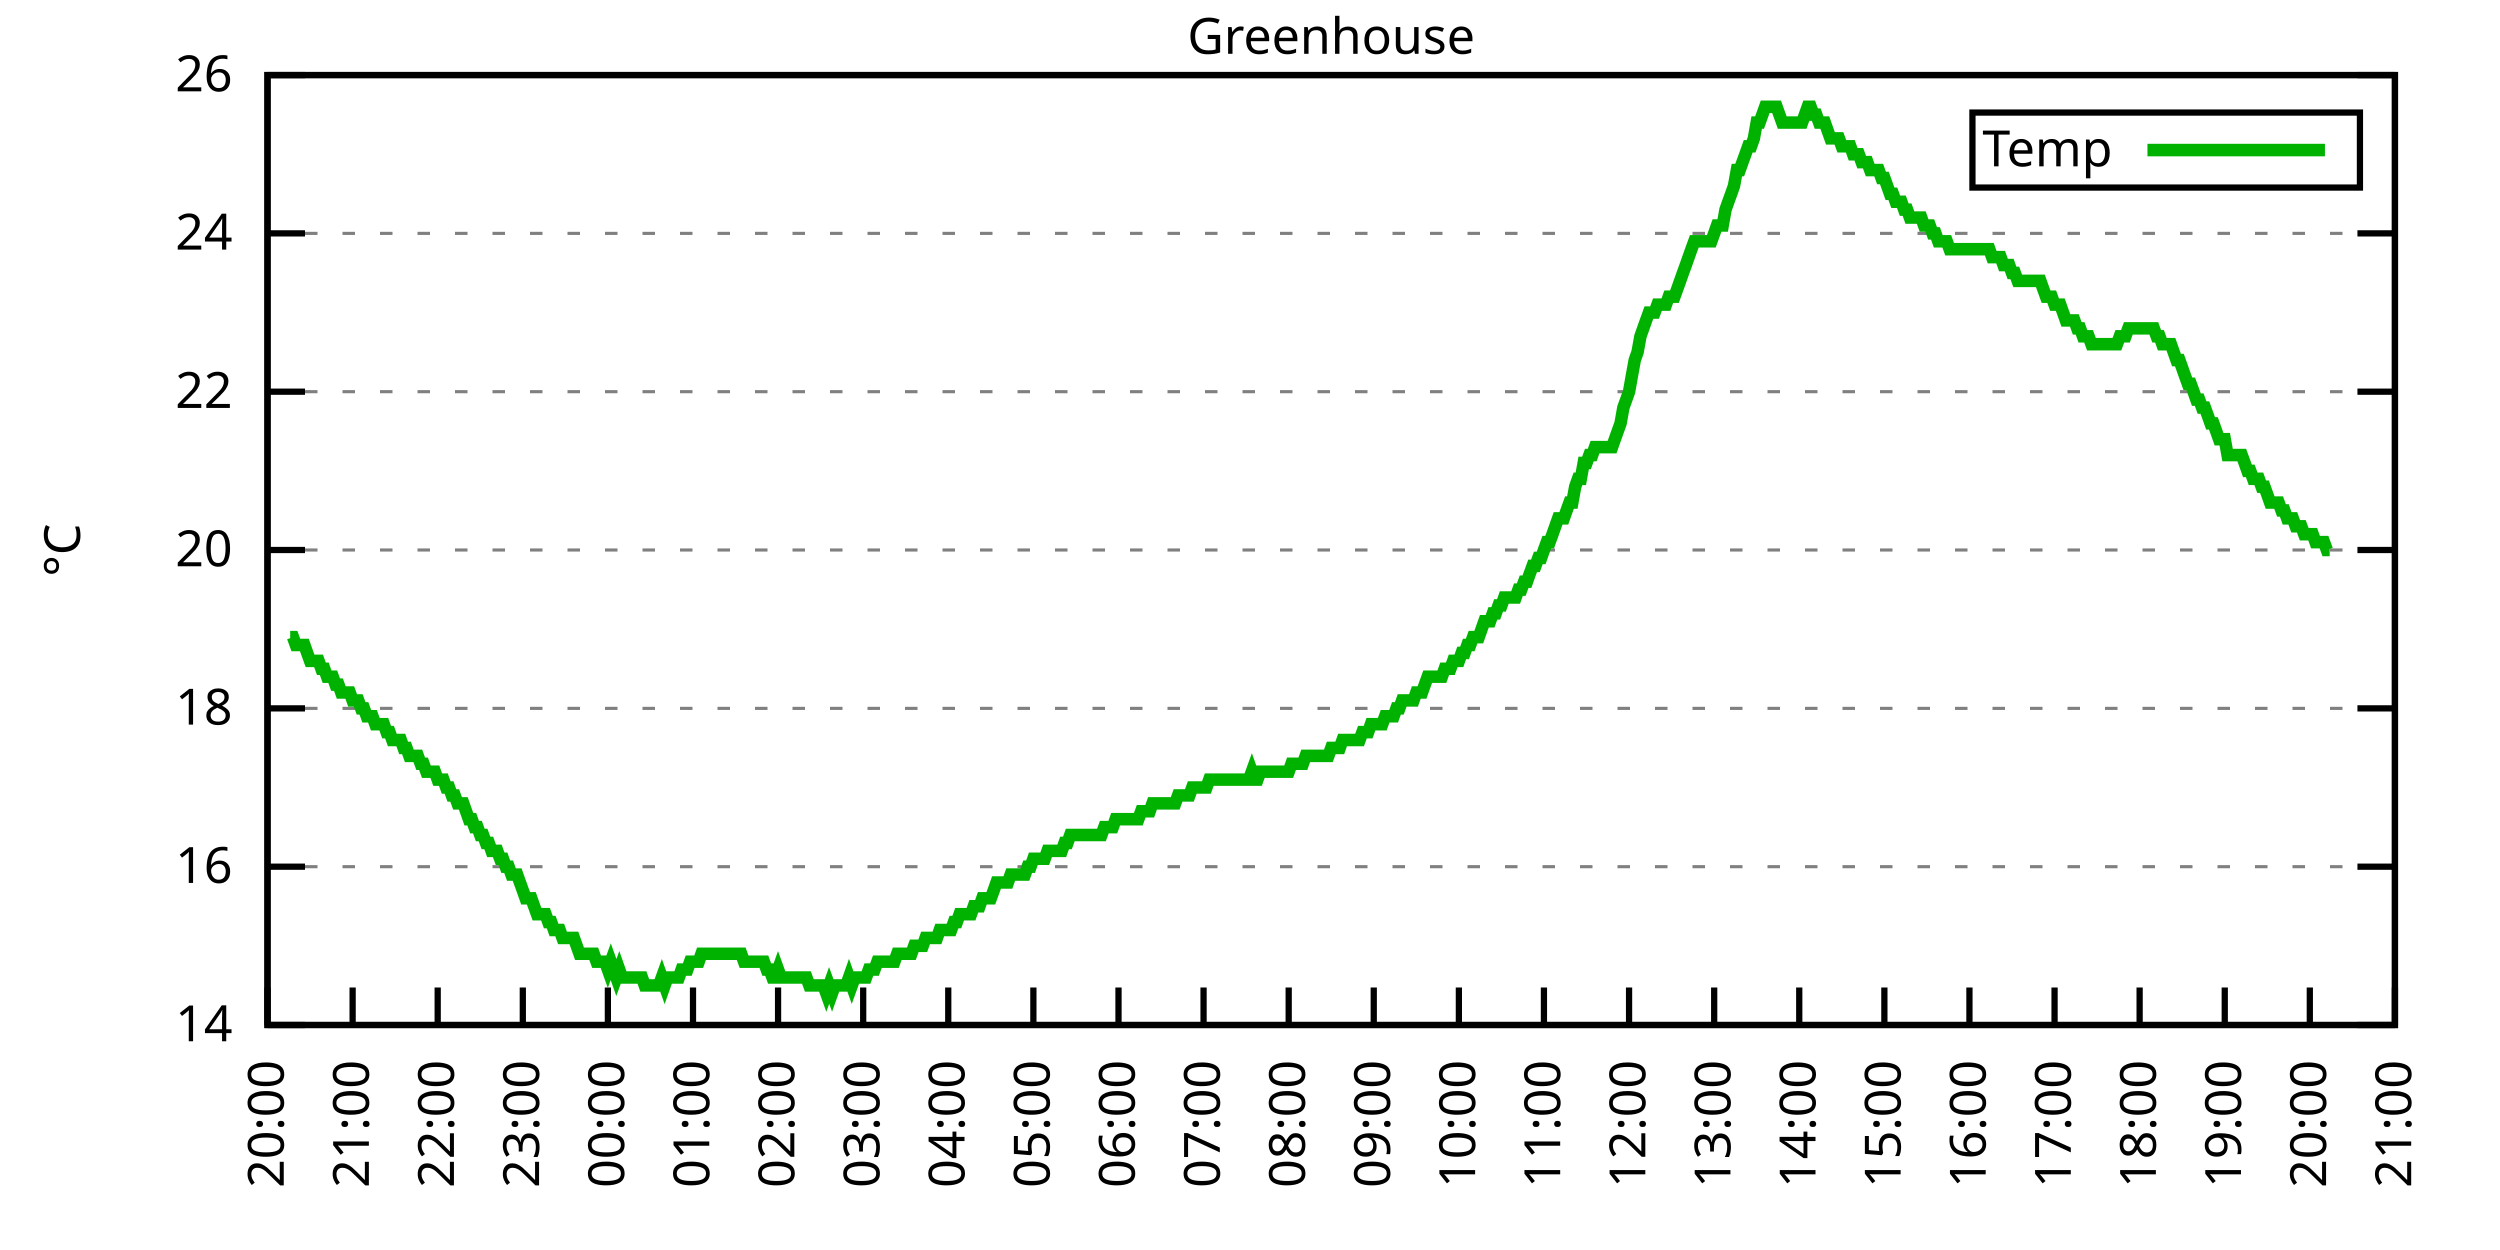
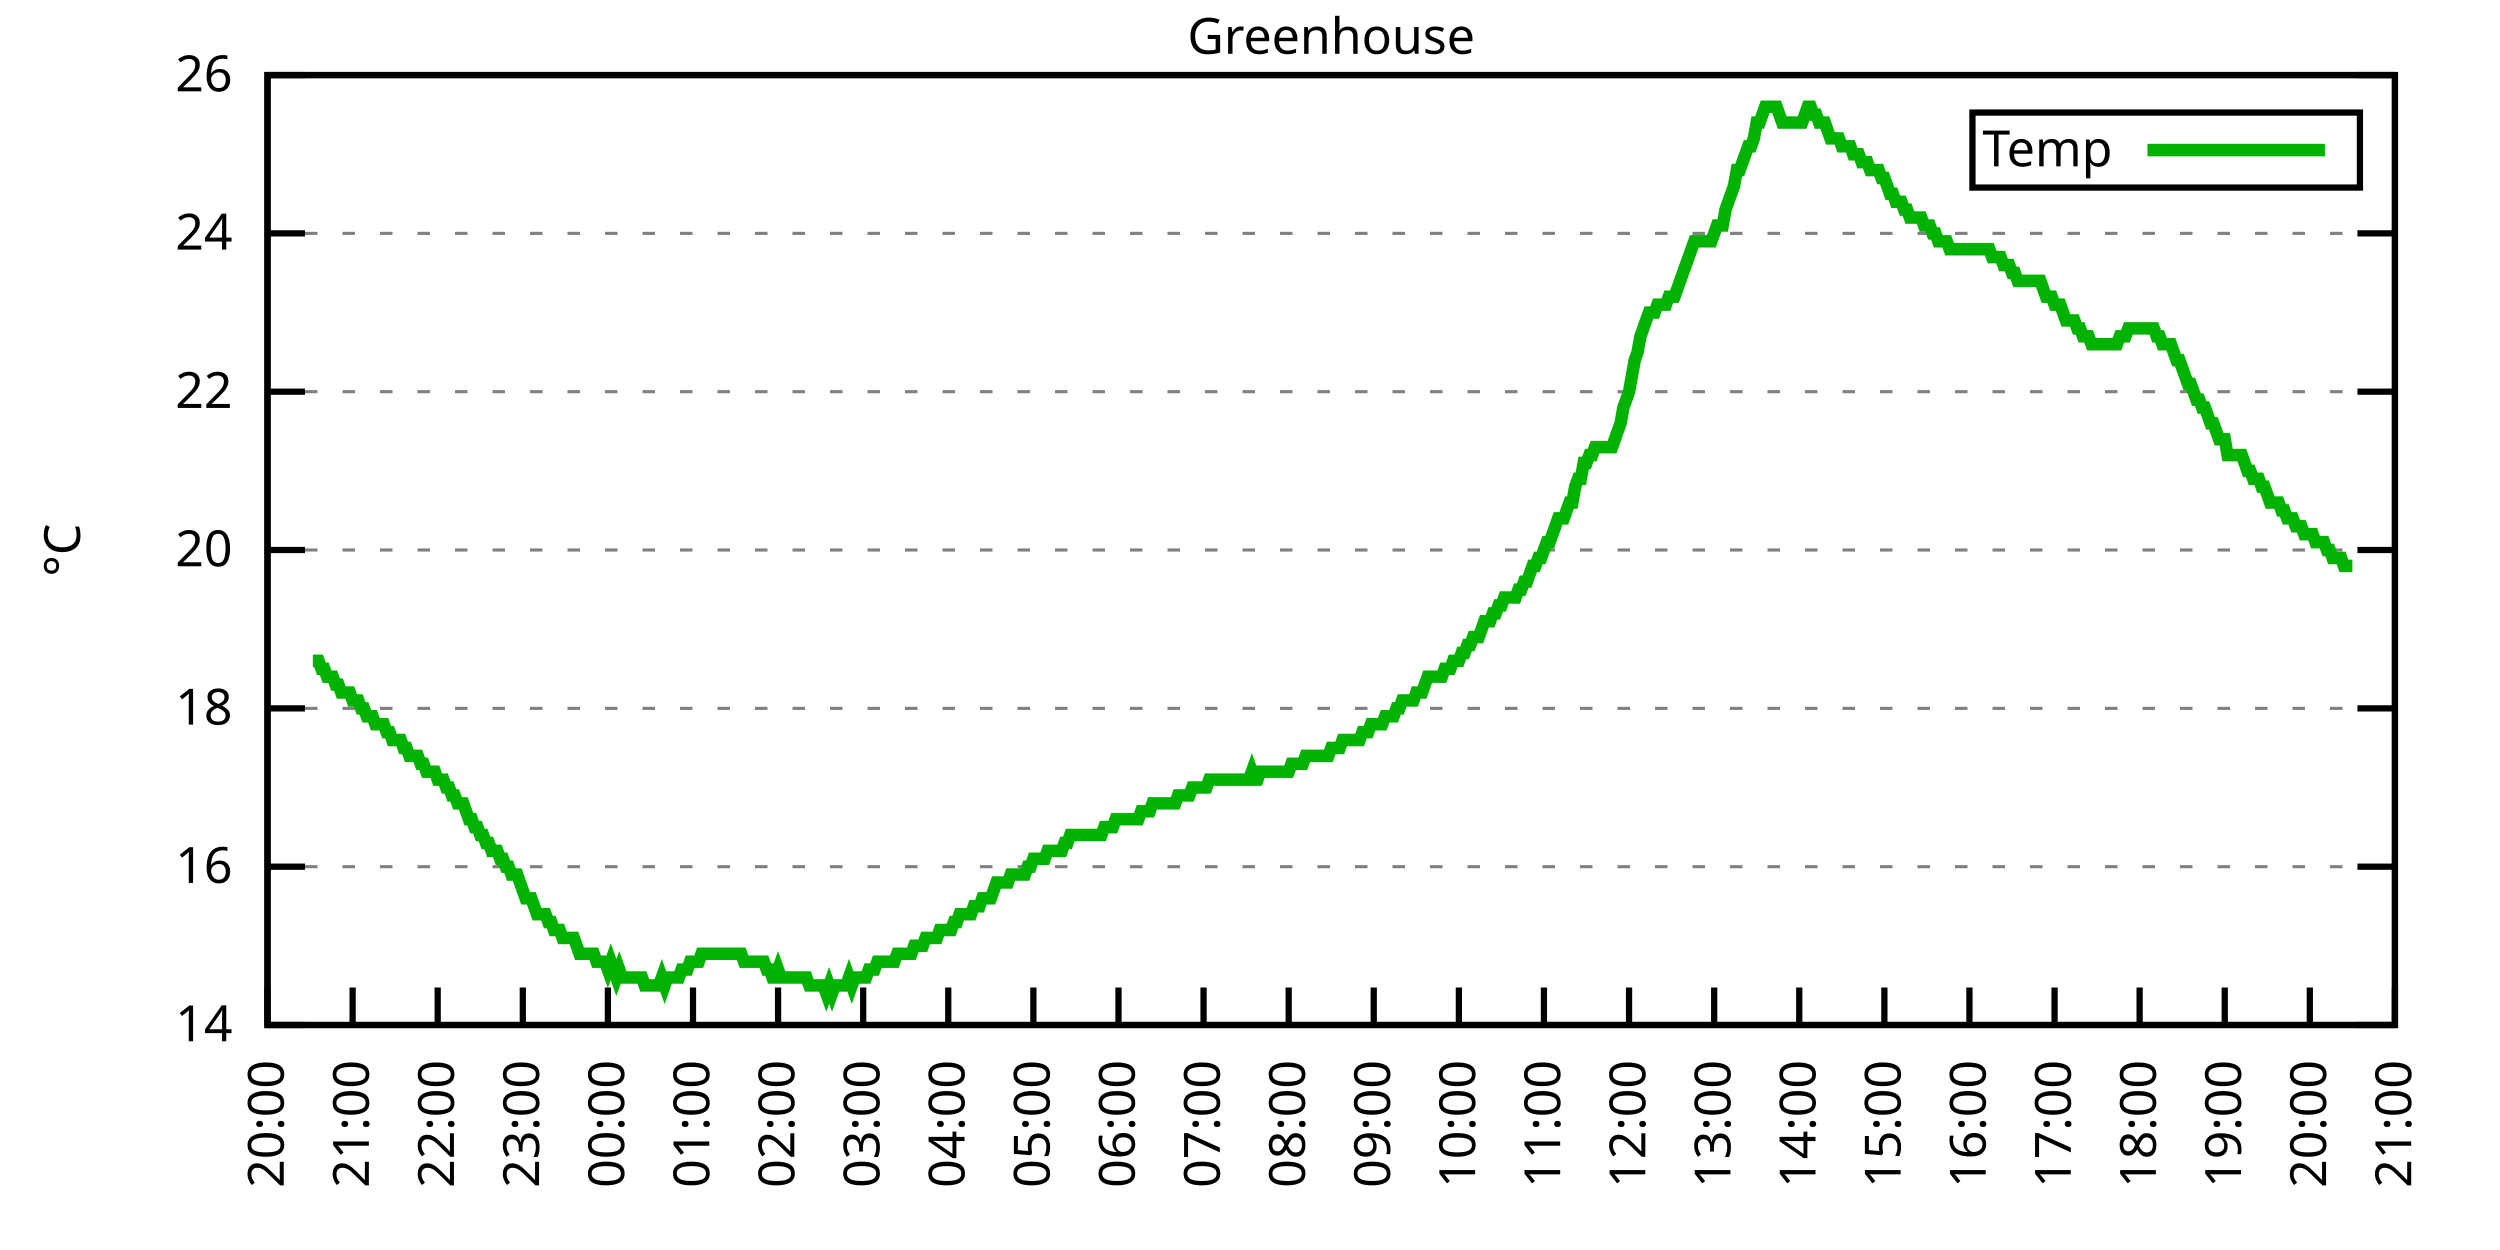
<svg xmlns="http://www.w3.org/2000/svg" xmlns:xlink="http://www.w3.org/1999/xlink" width="400" height="200" viewBox="0 0 400 200">
  <g id="gnuplot_canvas">
    <rect x="0" y="0" width="400" height="200" fill="none" />
    <defs>
      <circle id="gpDot" r="0.5" stroke-width="0.5" stroke="currentColor" />
      <path id="gpPt0" stroke-width="0.333" stroke="currentColor" d="M-1,0 h2 M0,-1 v2" />
      <path id="gpPt1" stroke-width="0.333" stroke="currentColor" d="M-1,-1 L1,1 M1,-1 L-1,1" />
      <path id="gpPt2" stroke-width="0.333" stroke="currentColor" d="M-1,0 L1,0 M0,-1 L0,1 M-1,-1 L1,1 M-1,1 L1,-1" />
      <rect id="gpPt3" stroke-width="0.333" stroke="currentColor" x="-1" y="-1" width="2" height="2" />
      <rect id="gpPt4" stroke-width="0.333" stroke="currentColor" fill="currentColor" x="-1" y="-1" width="2" height="2" />
      <circle id="gpPt5" stroke-width="0.333" stroke="currentColor" cx="0" cy="0" r="1" />
      <use xlink:href="#gpPt5" id="gpPt6" fill="currentColor" stroke="none" />
      <path id="gpPt7" stroke-width="0.333" stroke="currentColor" d="M0,-1.33 L-1.33,0.67 L1.33,0.67 z" />
      <use xlink:href="#gpPt7" id="gpPt8" fill="currentColor" stroke="none" />
      <use xlink:href="#gpPt7" id="gpPt9" stroke="currentColor" transform="rotate(180)" />
      <use xlink:href="#gpPt9" id="gpPt10" fill="currentColor" stroke="none" />
      <use xlink:href="#gpPt3" id="gpPt11" stroke="currentColor" transform="rotate(45)" />
      <use xlink:href="#gpPt11" id="gpPt12" fill="currentColor" stroke="none" />
      <path id="gpPt13" stroke-width="0.333" stroke="currentColor" d="M0,1.330 L1.265,0.411 L0.782,-1.067 L-0.782,-1.076 L-1.265,0.411 z" />
      <use xlink:href="#gpPt13" id="gpPt14" fill="currentColor" stroke="none" />
      <filter id="textbox" filterUnits="objectBoundingBox" x="0" y="0" height="1" width="1">
        <feFlood flood-color="white" flood-opacity="1" result="bgnd" />
        <feComposite in="SourceGraphic" in2="bgnd" operator="atop" />
      </filter>
      <filter id="greybox" filterUnits="objectBoundingBox" x="0" y="0" height="1" width="1">
        <feFlood flood-color="lightgrey" flood-opacity="1" result="grey" />
        <feComposite in="SourceGraphic" in2="grey" operator="atop" />
      </filter>
    </defs>
    <g fill="none" color="white" stroke="currentColor" stroke-width="1.00" stroke-linecap="butt" stroke-linejoin="miter">
</g>
    <g fill="none" color="black" stroke="currentColor" stroke-width="1.00" stroke-linecap="butt" stroke-linejoin="miter">
      <g stroke="none" shape-rendering="crispEdges">
        <polygon fill="rgb(255, 255, 255)" points="42.80,164.00 383.18,164.00 383.18,12.02 42.80,12.02 " />
      </g>
    </g>
    <g fill="none" color="black" stroke="currentColor" stroke-width="1.00" stroke-linecap="butt" stroke-linejoin="miter">
</g>
    <g fill="none" color="black" stroke="black" stroke-width="0.50" stroke-linecap="butt" stroke-linejoin="miter">
</g>
    <g fill="none" color="gray" stroke="currentColor" stroke-width="0.50" stroke-linecap="butt" stroke-linejoin="miter">
      <path stroke="gray" stroke-dasharray="2,4" class="gridline" d="M42.80,164.00 L383.19,164.00  " />
    </g>
    <g fill="none" color="gray" stroke="gray" stroke-width="1.00" stroke-linecap="butt" stroke-linejoin="miter">
</g>
    <g fill="none" color="black" stroke="currentColor" stroke-width="1.00" stroke-linecap="butt" stroke-linejoin="miter">
      <path stroke="black" d="M42.80,164.00 L48.80,164.00 M383.19,164.00 L377.19,164.00  " />
      <g transform="translate(37.20,166.60)" stroke="none" fill="black" font-family="Sans" font-size="8.00" text-anchor="end">
        <text>
          <tspan font-family="Sans"> 14</tspan>
        </text>
      </g>
    </g>
    <g fill="none" color="black" stroke="currentColor" stroke-width="1.00" stroke-linecap="butt" stroke-linejoin="miter">
</g>
    <g fill="none" color="black" stroke="black" stroke-width="0.50" stroke-linecap="butt" stroke-linejoin="miter">
</g>
    <g fill="none" color="gray" stroke="currentColor" stroke-width="0.50" stroke-linecap="butt" stroke-linejoin="miter">
      <path stroke="gray" stroke-dasharray="2,4" class="gridline" d="M42.80,138.67 L383.19,138.67  " />
    </g>
    <g fill="none" color="gray" stroke="gray" stroke-width="1.00" stroke-linecap="butt" stroke-linejoin="miter">
</g>
    <g fill="none" color="black" stroke="currentColor" stroke-width="1.00" stroke-linecap="butt" stroke-linejoin="miter">
      <path stroke="black" d="M42.80,138.67 L48.80,138.67 M383.19,138.67 L377.19,138.67  " />
      <g transform="translate(37.20,141.27)" stroke="none" fill="black" font-family="Sans" font-size="8.00" text-anchor="end">
        <text>
          <tspan font-family="Sans"> 16</tspan>
        </text>
      </g>
    </g>
    <g fill="none" color="black" stroke="currentColor" stroke-width="1.00" stroke-linecap="butt" stroke-linejoin="miter">
</g>
    <g fill="none" color="black" stroke="black" stroke-width="0.50" stroke-linecap="butt" stroke-linejoin="miter">
</g>
    <g fill="none" color="gray" stroke="currentColor" stroke-width="0.50" stroke-linecap="butt" stroke-linejoin="miter">
      <path stroke="gray" stroke-dasharray="2,4" class="gridline" d="M42.80,113.34 L383.19,113.34  " />
    </g>
    <g fill="none" color="gray" stroke="gray" stroke-width="1.00" stroke-linecap="butt" stroke-linejoin="miter">
</g>
    <g fill="none" color="black" stroke="currentColor" stroke-width="1.00" stroke-linecap="butt" stroke-linejoin="miter">
      <path stroke="black" d="M42.80,113.34 L48.80,113.34 M383.19,113.34 L377.19,113.34  " />
      <g transform="translate(37.20,115.94)" stroke="none" fill="black" font-family="Sans" font-size="8.00" text-anchor="end">
        <text>
          <tspan font-family="Sans"> 18</tspan>
        </text>
      </g>
    </g>
    <g fill="none" color="black" stroke="currentColor" stroke-width="1.00" stroke-linecap="butt" stroke-linejoin="miter">
</g>
    <g fill="none" color="black" stroke="black" stroke-width="0.50" stroke-linecap="butt" stroke-linejoin="miter">
</g>
    <g fill="none" color="gray" stroke="currentColor" stroke-width="0.50" stroke-linecap="butt" stroke-linejoin="miter">
      <path stroke="gray" stroke-dasharray="2,4" class="gridline" d="M42.80,88.00 L383.19,88.00  " />
    </g>
    <g fill="none" color="gray" stroke="gray" stroke-width="1.00" stroke-linecap="butt" stroke-linejoin="miter">
</g>
    <g fill="none" color="black" stroke="currentColor" stroke-width="1.00" stroke-linecap="butt" stroke-linejoin="miter">
      <path stroke="black" d="M42.80,88.00 L48.80,88.00 M383.19,88.00 L377.19,88.00  " />
      <g transform="translate(37.20,90.60)" stroke="none" fill="black" font-family="Sans" font-size="8.00" text-anchor="end">
        <text>
          <tspan font-family="Sans"> 20</tspan>
        </text>
      </g>
    </g>
    <g fill="none" color="black" stroke="currentColor" stroke-width="1.00" stroke-linecap="butt" stroke-linejoin="miter">
</g>
    <g fill="none" color="black" stroke="black" stroke-width="0.50" stroke-linecap="butt" stroke-linejoin="miter">
</g>
    <g fill="none" color="gray" stroke="currentColor" stroke-width="0.50" stroke-linecap="butt" stroke-linejoin="miter">
      <path stroke="gray" stroke-dasharray="2,4" class="gridline" d="M42.80,62.67 L383.19,62.67  " />
    </g>
    <g fill="none" color="gray" stroke="gray" stroke-width="1.00" stroke-linecap="butt" stroke-linejoin="miter">
</g>
    <g fill="none" color="black" stroke="currentColor" stroke-width="1.00" stroke-linecap="butt" stroke-linejoin="miter">
      <path stroke="black" d="M42.80,62.67 L48.80,62.67 M383.19,62.67 L377.19,62.67  " />
      <g transform="translate(37.20,65.27)" stroke="none" fill="black" font-family="Sans" font-size="8.00" text-anchor="end">
        <text>
          <tspan font-family="Sans"> 22</tspan>
        </text>
      </g>
    </g>
    <g fill="none" color="black" stroke="currentColor" stroke-width="1.00" stroke-linecap="butt" stroke-linejoin="miter">
</g>
    <g fill="none" color="black" stroke="black" stroke-width="0.50" stroke-linecap="butt" stroke-linejoin="miter">
</g>
    <g fill="none" color="gray" stroke="currentColor" stroke-width="0.50" stroke-linecap="butt" stroke-linejoin="miter">
      <path stroke="gray" stroke-dasharray="2,4" class="gridline" d="M42.80,37.34 L383.19,37.34  " />
    </g>
    <g fill="none" color="gray" stroke="gray" stroke-width="1.00" stroke-linecap="butt" stroke-linejoin="miter">
</g>
    <g fill="none" color="black" stroke="currentColor" stroke-width="1.00" stroke-linecap="butt" stroke-linejoin="miter">
      <path stroke="black" d="M42.80,37.34 L48.80,37.34 M383.19,37.34 L377.19,37.34  " />
      <g transform="translate(37.20,39.94)" stroke="none" fill="black" font-family="Sans" font-size="8.00" text-anchor="end">
        <text>
          <tspan font-family="Sans"> 24</tspan>
        </text>
      </g>
    </g>
    <g fill="none" color="black" stroke="currentColor" stroke-width="1.00" stroke-linecap="butt" stroke-linejoin="miter">
</g>
    <g fill="none" color="black" stroke="black" stroke-width="0.50" stroke-linecap="butt" stroke-linejoin="miter">
</g>
    <g fill="none" color="gray" stroke="currentColor" stroke-width="0.50" stroke-linecap="butt" stroke-linejoin="miter">
      <path stroke="gray" stroke-dasharray="2,4" class="gridline" d="M42.80,12.01 L383.19,12.01  " />
    </g>
    <g fill="none" color="gray" stroke="gray" stroke-width="1.00" stroke-linecap="butt" stroke-linejoin="miter">
</g>
    <g fill="none" color="black" stroke="currentColor" stroke-width="1.00" stroke-linecap="butt" stroke-linejoin="miter">
      <path stroke="black" d="M42.80,12.01 L48.80,12.01 M383.19,12.01 L377.19,12.01  " />
      <g transform="translate(37.20,14.61)" stroke="none" fill="black" font-family="Sans" font-size="8.00" text-anchor="end">
        <text>
          <tspan font-family="Sans"> 26</tspan>
        </text>
      </g>
    </g>
    <g fill="none" color="black" stroke="currentColor" stroke-width="1.00" stroke-linecap="butt" stroke-linejoin="miter">
      <path stroke="black" d="M42.80,164.00 L42.80,158.00  " />
      <g transform="translate(45.40,169.60) rotate(270.00)" stroke="none" fill="black" font-family="Sans" font-size="8.00" text-anchor="end">
        <text>
          <tspan font-family="Sans">20:00</tspan>
        </text>
      </g>
    </g>
    <g fill="none" color="black" stroke="currentColor" stroke-width="1.00" stroke-linecap="butt" stroke-linejoin="miter">
      <path stroke="black" d="M56.42,164.00 L56.42,158.00  " />
      <g transform="translate(59.02,169.60) rotate(270.00)" stroke="none" fill="black" font-family="Sans" font-size="8.00" text-anchor="end">
        <text>
          <tspan font-family="Sans">21:00</tspan>
        </text>
      </g>
    </g>
    <g fill="none" color="black" stroke="currentColor" stroke-width="1.00" stroke-linecap="butt" stroke-linejoin="miter">
      <path stroke="black" d="M70.03,164.00 L70.03,158.00  " />
      <g transform="translate(72.63,169.60) rotate(270.00)" stroke="none" fill="black" font-family="Sans" font-size="8.00" text-anchor="end">
        <text>
          <tspan font-family="Sans">22:00</tspan>
        </text>
      </g>
    </g>
    <g fill="none" color="black" stroke="currentColor" stroke-width="1.00" stroke-linecap="butt" stroke-linejoin="miter">
      <path stroke="black" d="M83.65,164.00 L83.65,158.00  " />
      <g transform="translate(86.25,169.60) rotate(270.00)" stroke="none" fill="black" font-family="Sans" font-size="8.00" text-anchor="end">
        <text>
          <tspan font-family="Sans">23:00</tspan>
        </text>
      </g>
    </g>
    <g fill="none" color="black" stroke="currentColor" stroke-width="1.00" stroke-linecap="butt" stroke-linejoin="miter">
      <path stroke="black" d="M97.26,164.00 L97.26,158.00  " />
      <g transform="translate(99.86,169.60) rotate(270.00)" stroke="none" fill="black" font-family="Sans" font-size="8.00" text-anchor="end">
        <text>
          <tspan font-family="Sans">00:00</tspan>
        </text>
      </g>
    </g>
    <g fill="none" color="black" stroke="currentColor" stroke-width="1.00" stroke-linecap="butt" stroke-linejoin="miter">
      <path stroke="black" d="M110.88,164.00 L110.88,158.00  " />
      <g transform="translate(113.48,169.60) rotate(270.00)" stroke="none" fill="black" font-family="Sans" font-size="8.00" text-anchor="end">
        <text>
          <tspan font-family="Sans">01:00</tspan>
        </text>
      </g>
    </g>
    <g fill="none" color="black" stroke="currentColor" stroke-width="1.00" stroke-linecap="butt" stroke-linejoin="miter">
      <path stroke="black" d="M124.49,164.00 L124.49,158.00  " />
      <g transform="translate(127.09,169.60) rotate(270.00)" stroke="none" fill="black" font-family="Sans" font-size="8.00" text-anchor="end">
        <text>
          <tspan font-family="Sans">02:00</tspan>
        </text>
      </g>
    </g>
    <g fill="none" color="black" stroke="currentColor" stroke-width="1.00" stroke-linecap="butt" stroke-linejoin="miter">
      <path stroke="black" d="M138.11,164.00 L138.11,158.00  " />
      <g transform="translate(140.71,169.60) rotate(270.00)" stroke="none" fill="black" font-family="Sans" font-size="8.00" text-anchor="end">
        <text>
          <tspan font-family="Sans">03:00</tspan>
        </text>
      </g>
    </g>
    <g fill="none" color="black" stroke="currentColor" stroke-width="1.00" stroke-linecap="butt" stroke-linejoin="miter">
      <path stroke="black" d="M151.72,164.00 L151.72,158.00  " />
      <g transform="translate(154.32,169.60) rotate(270.00)" stroke="none" fill="black" font-family="Sans" font-size="8.00" text-anchor="end">
        <text>
          <tspan font-family="Sans">04:00</tspan>
        </text>
      </g>
    </g>
    <g fill="none" color="black" stroke="currentColor" stroke-width="1.00" stroke-linecap="butt" stroke-linejoin="miter">
      <path stroke="black" d="M165.34,164.00 L165.34,158.00  " />
      <g transform="translate(167.94,169.60) rotate(270.00)" stroke="none" fill="black" font-family="Sans" font-size="8.00" text-anchor="end">
        <text>
          <tspan font-family="Sans">05:00</tspan>
        </text>
      </g>
    </g>
    <g fill="none" color="black" stroke="currentColor" stroke-width="1.00" stroke-linecap="butt" stroke-linejoin="miter">
      <path stroke="black" d="M178.96,164.00 L178.96,158.00  " />
      <g transform="translate(181.56,169.60) rotate(270.00)" stroke="none" fill="black" font-family="Sans" font-size="8.00" text-anchor="end">
        <text>
          <tspan font-family="Sans">06:00</tspan>
        </text>
      </g>
    </g>
    <g fill="none" color="black" stroke="currentColor" stroke-width="1.00" stroke-linecap="butt" stroke-linejoin="miter">
      <path stroke="black" d="M192.57,164.00 L192.57,158.00  " />
      <g transform="translate(195.17,169.60) rotate(270.00)" stroke="none" fill="black" font-family="Sans" font-size="8.00" text-anchor="end">
        <text>
          <tspan font-family="Sans">07:00</tspan>
        </text>
      </g>
    </g>
    <g fill="none" color="black" stroke="currentColor" stroke-width="1.00" stroke-linecap="butt" stroke-linejoin="miter">
      <path stroke="black" d="M206.19,164.00 L206.19,158.00  " />
      <g transform="translate(208.79,169.60) rotate(270.00)" stroke="none" fill="black" font-family="Sans" font-size="8.00" text-anchor="end">
        <text>
          <tspan font-family="Sans">08:00</tspan>
        </text>
      </g>
    </g>
    <g fill="none" color="black" stroke="currentColor" stroke-width="1.00" stroke-linecap="butt" stroke-linejoin="miter">
      <path stroke="black" d="M219.80,164.00 L219.80,158.00  " />
      <g transform="translate(222.40,169.60) rotate(270.00)" stroke="none" fill="black" font-family="Sans" font-size="8.00" text-anchor="end">
        <text>
          <tspan font-family="Sans">09:00</tspan>
        </text>
      </g>
    </g>
    <g fill="none" color="black" stroke="currentColor" stroke-width="1.00" stroke-linecap="butt" stroke-linejoin="miter">
      <path stroke="black" d="M233.42,164.00 L233.42,158.00  " />
      <g transform="translate(236.02,169.60) rotate(270.00)" stroke="none" fill="black" font-family="Sans" font-size="8.00" text-anchor="end">
        <text>
          <tspan font-family="Sans">10:00</tspan>
        </text>
      </g>
    </g>
    <g fill="none" color="black" stroke="currentColor" stroke-width="1.00" stroke-linecap="butt" stroke-linejoin="miter">
      <path stroke="black" d="M247.03,164.00 L247.03,158.00  " />
      <g transform="translate(249.63,169.60) rotate(270.00)" stroke="none" fill="black" font-family="Sans" font-size="8.00" text-anchor="end">
        <text>
          <tspan font-family="Sans">11:00</tspan>
        </text>
      </g>
    </g>
    <g fill="none" color="black" stroke="currentColor" stroke-width="1.00" stroke-linecap="butt" stroke-linejoin="miter">
      <path stroke="black" d="M260.65,164.00 L260.65,158.00  " />
      <g transform="translate(263.25,169.60) rotate(270.00)" stroke="none" fill="black" font-family="Sans" font-size="8.00" text-anchor="end">
        <text>
          <tspan font-family="Sans">12:00</tspan>
        </text>
      </g>
    </g>
    <g fill="none" color="black" stroke="currentColor" stroke-width="1.00" stroke-linecap="butt" stroke-linejoin="miter">
      <path stroke="black" d="M274.27,164.00 L274.27,158.00  " />
      <g transform="translate(276.87,169.60) rotate(270.00)" stroke="none" fill="black" font-family="Sans" font-size="8.00" text-anchor="end">
        <text>
          <tspan font-family="Sans">13:00</tspan>
        </text>
      </g>
    </g>
    <g fill="none" color="black" stroke="currentColor" stroke-width="1.00" stroke-linecap="butt" stroke-linejoin="miter">
      <path stroke="black" d="M287.88,164.00 L287.88,158.00  " />
      <g transform="translate(290.48,169.60) rotate(270.00)" stroke="none" fill="black" font-family="Sans" font-size="8.00" text-anchor="end">
        <text>
          <tspan font-family="Sans">14:00</tspan>
        </text>
      </g>
    </g>
    <g fill="none" color="black" stroke="currentColor" stroke-width="1.00" stroke-linecap="butt" stroke-linejoin="miter">
      <path stroke="black" d="M301.50,164.00 L301.50,158.00  " />
      <g transform="translate(304.10,169.60) rotate(270.00)" stroke="none" fill="black" font-family="Sans" font-size="8.00" text-anchor="end">
        <text>
          <tspan font-family="Sans">15:00</tspan>
        </text>
      </g>
    </g>
    <g fill="none" color="black" stroke="currentColor" stroke-width="1.00" stroke-linecap="butt" stroke-linejoin="miter">
      <path stroke="black" d="M315.11,164.00 L315.11,158.00  " />
      <g transform="translate(317.71,169.60) rotate(270.00)" stroke="none" fill="black" font-family="Sans" font-size="8.00" text-anchor="end">
        <text>
          <tspan font-family="Sans">16:00</tspan>
        </text>
      </g>
    </g>
    <g fill="none" color="black" stroke="currentColor" stroke-width="1.00" stroke-linecap="butt" stroke-linejoin="miter">
      <path stroke="black" d="M328.73,164.00 L328.73,158.00  " />
      <g transform="translate(331.33,169.60) rotate(270.00)" stroke="none" fill="black" font-family="Sans" font-size="8.00" text-anchor="end">
        <text>
          <tspan font-family="Sans">17:00</tspan>
        </text>
      </g>
    </g>
    <g fill="none" color="black" stroke="currentColor" stroke-width="1.00" stroke-linecap="butt" stroke-linejoin="miter">
      <path stroke="black" d="M342.34,164.00 L342.34,158.00  " />
      <g transform="translate(344.94,169.60) rotate(270.00)" stroke="none" fill="black" font-family="Sans" font-size="8.00" text-anchor="end">
        <text>
          <tspan font-family="Sans">18:00</tspan>
        </text>
      </g>
    </g>
    <g fill="none" color="black" stroke="currentColor" stroke-width="1.00" stroke-linecap="butt" stroke-linejoin="miter">
      <path stroke="black" d="M355.96,164.00 L355.96,158.00  " />
      <g transform="translate(358.56,169.60) rotate(270.00)" stroke="none" fill="black" font-family="Sans" font-size="8.00" text-anchor="end">
        <text>
          <tspan font-family="Sans">19:00</tspan>
        </text>
      </g>
    </g>
    <g fill="none" color="black" stroke="currentColor" stroke-width="1.00" stroke-linecap="butt" stroke-linejoin="miter">
      <path stroke="black" d="M369.57,164.00 L369.57,158.00  " />
      <g transform="translate(372.17,169.60) rotate(270.00)" stroke="none" fill="black" font-family="Sans" font-size="8.00" text-anchor="end">
        <text>
          <tspan font-family="Sans">20:00</tspan>
        </text>
      </g>
    </g>
    <g fill="none" color="black" stroke="currentColor" stroke-width="1.00" stroke-linecap="butt" stroke-linejoin="miter">
      <path stroke="black" d="M383.19,164.00 L383.19,158.00  " />
      <g transform="translate(385.79,169.60) rotate(270.00)" stroke="none" fill="black" font-family="Sans" font-size="8.00" text-anchor="end">
        <text>
          <tspan font-family="Sans">21:00</tspan>
        </text>
      </g>
    </g>
    <g fill="none" color="black" stroke="currentColor" stroke-width="1.00" stroke-linecap="butt" stroke-linejoin="miter">
</g>
    <g fill="none" color="black" stroke="currentColor" stroke-width="1.00" stroke-linecap="butt" stroke-linejoin="miter">
      <path stroke="black" d="M42.80,12.01 L42.80,164.00 L383.19,164.00 L383.19,12.01 L42.80,12.01 Z  " />
    </g>
    <g fill="none" color="black" stroke="currentColor" stroke-width="1.00" stroke-linecap="butt" stroke-linejoin="miter">
</g>
    <g fill="none" color="black" stroke="currentColor" stroke-width="1.00" stroke-linecap="butt" stroke-linejoin="miter">
      <path stroke="black" d="M315.59,30.01 L315.59,18.01 L377.59,18.01 L377.59,30.01 L315.59,30.01 Z  " />
    </g>
    <g id="Greenhouse_plot_1">
      <g fill="none" color="white" stroke="black" stroke-width="2.00" stroke-linecap="butt" stroke-linejoin="miter">
</g>
      <g fill="none" color="black" stroke="currentColor" stroke-width="2.00" stroke-linecap="butt" stroke-linejoin="miter">
        <g transform="translate(337.99,26.61)" stroke="none" fill="black" font-family="Sans" font-size="8.00" text-anchor="end">
          <text>
            <tspan font-family="Sans">Temp</tspan>
          </text>
        </g>
      </g>
      <g fill="none" color="black" stroke="currentColor" stroke-width="2.00" stroke-linecap="butt" stroke-linejoin="miter">
-         <path stroke="rgb(  0, 178,   0)" d="M343.59,24.01 L371.99,24.01 M46.43,101.94 L46.88,101.94 L47.34,103.20 L47.79,103.20 L48.25,103.20 L48.70,103.20   L49.15,104.47 L49.61,105.74 L50.06,105.74 L50.52,105.74 L50.97,105.74 L51.42,107.00 L51.88,107.00 L52.33,108.27   L52.78,108.27 L53.24,108.27 L53.69,109.54 L54.15,109.54 L54.60,110.80 L55.05,110.80 L55.51,110.80 L55.96,110.80   L56.42,112.07 L56.87,112.07 L57.32,112.07 L57.78,113.34 L58.23,113.34 L58.68,114.60 L59.14,114.60 L59.59,114.60   L60.05,115.87 L60.50,115.87 L60.95,115.87 L61.41,115.87 L61.86,117.14 L62.32,117.14 L62.77,118.40 L63.22,118.40   L63.68,118.40 L64.13,118.40 L64.58,119.67 L65.04,119.67 L65.49,120.94 L65.95,120.94 L66.40,120.94 L66.85,120.94   L67.31,122.20 L67.76,122.20 L68.22,123.47 L68.67,123.47 L69.12,123.47 L69.58,123.47 L70.03,124.74 L70.49,124.74   L70.94,124.74 L71.39,126.00 L71.85,126.00 L72.30,127.27 L72.75,127.27 L73.21,128.54 L73.66,128.54 L74.12,128.54   L74.57,129.80 L75.02,131.07 L75.48,131.07 L75.93,132.34 L76.39,132.34 L76.84,133.60 L77.29,133.60 L77.75,134.87   L78.20,134.87 L78.65,136.14 L79.11,136.14 L79.56,136.14 L80.02,137.40 L80.47,137.40 L80.92,138.67 L81.38,138.67   L81.83,139.93 L82.29,139.93 L82.74,139.93 L83.19,141.20 L83.65,142.47 L84.10,143.73 L84.55,143.73 L85.01,143.73   L85.46,145.00 L85.92,146.27 L86.37,146.27 L86.82,146.27 L87.28,146.27 L87.73,147.53 L88.19,147.53 L88.64,148.80   L89.09,148.80 L89.55,148.80 L90.00,150.07 L90.45,150.07 L90.91,150.07 L91.36,150.07 L91.82,150.07 L92.27,151.33   L92.72,152.60 L93.18,152.60 L93.63,152.60 L94.09,152.60 L94.54,152.60 L94.99,152.60 L95.45,153.87 L95.90,153.87   L96.35,153.87 L96.81,153.87 L97.26,155.13 L97.72,153.87 L98.17,155.13 L98.62,156.40 L99.08,155.13 L99.53,156.40   L99.99,156.40 L100.44,156.40 L100.89,156.40 L101.35,156.40 L101.80,156.40 L102.25,156.40 L102.71,156.40 L103.16,157.67   L103.62,157.67 L104.07,157.67 L104.52,157.67 L104.98,157.67 L105.43,157.67 L105.89,156.40 L106.34,157.67 L106.79,156.40   L107.25,156.40 L107.70,156.40 L108.15,156.40 L108.61,156.40 L109.06,155.13 L109.52,155.13 L109.97,155.13 L110.42,153.87   L110.88,153.87 L111.33,153.87 L111.79,153.87 L112.24,152.60 L112.69,152.60 L113.15,152.60 L113.60,152.60 L114.05,152.60   L114.51,152.60 L114.96,152.60 L115.42,152.60 L115.87,152.60 L116.32,152.60 L116.78,152.60 L117.23,152.60 L117.69,152.60   L118.14,152.60 L118.59,152.60 L119.05,153.87 L119.50,153.87 L119.96,153.87 L120.41,153.87 L120.86,153.87 L121.32,153.87   L121.77,153.87 L122.22,153.87 L122.68,155.13 L123.13,155.13 L123.59,156.40 L124.04,156.40 L124.49,155.13 L124.95,156.40   L125.40,156.40 L125.86,156.40 L126.31,156.40 L126.76,156.40 L127.22,156.40 L127.67,156.40 L128.12,156.40 L128.58,156.40   L129.03,156.40 L129.49,157.67 L129.94,157.67 L130.39,157.67 L130.85,157.67 L131.30,157.67 L131.76,157.67 L132.21,158.93   L132.66,157.67 L133.12,158.93 L133.57,157.67 L134.02,157.67 L134.48,157.67 L134.93,157.67 L135.39,157.67 L135.84,156.40   L136.29,157.67 L136.75,156.40 L137.20,156.40 L137.66,156.40 L138.11,156.40 L138.56,156.40 L139.02,155.13 L139.47,155.13   L139.92,155.13 L140.38,153.87 L140.83,153.87 L141.29,153.87 L141.74,153.87 L142.19,153.87 L142.65,153.87 L143.10,153.87   L143.56,152.60 L144.01,152.60 L144.46,152.60 L144.92,152.60 L145.37,152.60 L145.82,152.60 L146.28,151.33 L146.73,151.33   L147.19,151.33 L147.64,151.33 L148.09,150.07 L148.55,150.07 L149.00,150.07 L149.46,150.07 L149.91,150.07 L150.36,148.80   L150.82,148.80 L151.27,148.80 L151.72,148.80 L152.18,148.80 L152.63,147.53 L153.09,147.53 L153.54,146.27 L153.99,146.27   L154.45,146.27 L154.90,146.27 L155.36,146.27 L155.81,145.00 L156.26,145.00 L156.72,145.00 L157.17,143.73 L157.62,143.73   L158.08,143.73 L158.53,143.73 L158.99,142.47 L159.44,141.20 L159.89,141.20 L160.35,141.20 L160.80,141.20 L161.26,141.20   L161.71,139.93 L162.16,139.93 L162.62,139.93 L163.07,139.93 L163.52,139.93 L163.98,139.93 L164.43,138.67 L164.89,138.67   L165.34,137.40 L165.79,137.40 L166.25,137.40 L166.70,137.40 L167.16,137.40 L167.61,136.14 L168.06,136.14 L168.52,136.14   L168.97,136.14 L169.43,136.14 L169.88,136.14 L170.33,134.87 L170.79,134.87 L171.24,133.60 L171.69,133.60 L172.15,133.60   L172.60,133.60 L173.06,133.60 L173.51,133.60 L173.96,133.60 L174.42,133.60 L174.87,133.60 L175.33,133.60 L175.78,133.60   L176.23,133.60 L176.69,132.34 L177.14,132.34 L177.59,132.34 L178.05,132.34 L178.50,131.07 L178.96,131.07 L179.41,131.07   L179.86,131.07 L180.32,131.07 L180.77,131.07 L181.23,131.07 L181.68,131.07 L182.13,131.07 L182.59,129.80 L183.04,129.80   L183.49,129.80 L183.95,129.80 L184.40,128.54 L184.86,128.54 L185.31,128.54 L185.76,128.54 L186.22,128.54 L186.67,128.54   L187.13,128.54 L187.58,128.54 L188.03,128.54 L188.49,127.27 L188.94,127.27 L189.39,127.27 L189.85,127.27 L190.30,127.27   L190.76,126.00 L191.21,126.00 L191.66,126.00 L192.12,126.00 L192.57,126.00 L193.03,126.00 L193.48,124.74 L193.93,124.74   L194.39,124.74 L194.84,124.74 L195.29,124.74 L195.75,124.74 L196.20,124.74 L196.66,124.74 L197.11,124.74 L197.56,124.74   L198.02,124.74 L198.47,124.74 L198.93,124.74 L199.38,124.74 L199.83,124.74 L200.29,123.47 L200.74,124.74 L201.19,124.74   L201.65,123.47 L202.10,123.47 L202.56,123.47 L203.01,123.47 L203.46,123.47 L203.92,123.47 L204.37,123.47 L204.83,123.47   L205.28,123.47 L205.73,123.47 L206.19,123.47 L206.64,122.20 L207.09,122.20 L207.55,122.20 L208.00,122.20 L208.46,122.20   L208.91,120.94 L209.36,120.94 L209.82,120.94 L210.27,120.94 L210.73,120.94 L211.18,120.94 L211.63,120.94 L212.09,120.94   L212.54,120.94 L213.00,119.67 L213.45,119.67 L213.90,119.67 L214.36,119.67 L214.81,118.40 L215.26,118.40 L215.72,118.40   L216.17,118.40 L216.63,118.40 L217.08,118.40 L217.53,118.40 L217.99,117.14 L218.44,117.14 L218.90,117.14 L219.35,115.87   L219.80,115.87 L220.26,115.87 L220.71,115.87 L221.16,115.87 L221.62,114.60 L222.07,114.60 L222.53,114.60 L222.98,114.60   L223.43,113.34 L223.89,113.34 L224.34,112.07 L224.80,112.07 L225.25,112.07 L225.70,112.07 L226.16,112.07 L226.61,110.80   L227.06,110.80 L227.52,110.80 L227.97,109.54 L228.43,108.27 L228.88,108.27 L229.33,108.27 L229.79,108.27 L230.24,108.27   L230.70,108.27 L231.15,107.00 L231.60,107.00 L232.06,107.00 L232.51,105.74 L232.96,105.74 L233.42,105.74 L233.87,104.47   L234.33,104.47 L234.78,103.20 L235.23,103.20 L235.69,101.94 L236.14,101.94 L236.60,101.94 L237.05,100.67 L237.50,99.40   L237.96,99.40 L238.41,99.40 L238.86,98.14 L239.32,98.14 L239.77,96.87 L240.23,96.87 L240.68,95.60 L241.13,95.60   L241.59,95.60 L242.04,95.60 L242.50,95.60 L242.95,94.34 L243.40,94.34 L243.86,93.07 L244.31,93.07 L244.76,91.80   L245.22,90.54 L245.67,90.54 L246.13,89.27 L246.58,89.27 L247.03,88.00 L247.49,86.74 L247.94,86.74 L248.40,85.47   L248.85,84.21 L249.30,82.94 L249.76,82.94 L250.21,82.94 L250.66,81.67 L251.12,80.41 L251.57,80.41 L252.03,77.87   L252.48,76.61 L252.93,76.61 L253.39,74.07 L253.84,74.07 L254.30,72.81 L254.75,72.81 L255.20,71.54 L255.66,71.54   L256.11,71.54 L256.56,71.54 L257.02,71.54 L257.47,71.54 L257.93,71.54 L258.38,70.27 L258.83,69.01 L259.29,67.74   L259.74,65.21 L260.20,63.94 L260.65,62.67 L261.10,60.14 L261.56,57.61 L262.01,56.34 L262.47,53.81 L262.92,52.54   L263.37,51.27 L263.83,50.01 L264.28,50.01 L264.73,50.01 L265.19,48.74 L265.64,48.74 L266.10,48.74 L266.55,48.74   L267.00,47.47 L267.46,47.47 L267.91,47.47 L268.37,46.21 L268.82,44.94 L269.27,43.67 L269.73,42.41 L270.18,41.14   L270.63,39.87 L271.09,38.61 L271.54,38.61 L272.00,38.61 L272.45,38.61 L272.90,38.61 L273.36,38.61 L273.81,38.61   L274.27,37.34 L274.72,36.08 L275.17,36.08 L275.63,36.08 L276.08,33.54 L276.53,32.28 L276.99,31.01 L277.44,29.74   L277.90,27.21 L278.35,27.21 L278.80,25.94 L279.26,24.68 L279.71,23.41 L280.17,23.41 L280.62,22.14 L281.07,19.61   L281.53,19.61 L281.98,18.34 L282.43,17.08 L282.89,17.08 L283.34,17.08 L283.80,17.08 L284.25,17.08 L284.70,18.34   L285.16,19.61 L285.61,19.61 L286.07,19.61 L286.52,19.61 L286.97,19.61 L287.43,19.61 L287.88,19.61 L288.33,19.61   L288.79,18.34 L289.24,17.08 L289.70,17.08 L290.15,18.34 L290.60,18.34 L291.06,19.61 L291.51,19.61 L291.97,19.61   L292.42,20.88 L292.87,22.14 L293.33,22.14 L293.78,22.14 L294.23,22.14 L294.69,23.41 L295.14,23.41 L295.60,23.41   L296.05,23.41 L296.50,24.68 L296.96,24.68 L297.41,24.68 L297.87,25.94 L298.32,25.94 L298.77,25.94 L299.23,27.21   L299.68,27.21 L300.13,27.21 L300.59,27.21 L301.04,28.48 L301.50,28.48 L301.95,29.74 L302.40,31.01 L302.86,31.01   L303.31,32.28 L303.77,32.28 L304.22,32.28 L304.67,33.54 L305.13,33.54 L305.58,34.81 L306.03,34.81 L306.49,34.81   L306.94,34.81 L307.40,34.81 L307.85,36.08 L308.30,36.08 L308.76,36.08 L309.21,37.34 L309.67,37.34 L310.12,38.61   L310.57,38.61 L311.03,38.61 L311.48,38.61 L311.94,39.87 L312.39,39.87 L312.84,39.87 L313.30,39.87 L313.75,39.87   L314.20,39.87 L314.66,39.87 L315.11,39.87 L315.57,39.87 L316.02,39.87 L316.47,39.87 L316.93,39.87 L317.38,39.87   L317.84,39.87 L318.29,39.87 L318.74,41.14 L319.20,41.14 L319.65,41.14 L320.10,41.14 L320.56,42.41 L321.01,42.41   L321.47,42.41 L321.92,43.67 L322.37,43.67 L322.83,44.94 L323.28,44.94 L323.74,44.94 L324.19,44.94 L324.64,44.94   L325.10,44.94 L325.55,44.94 L326.00,44.94 L326.46,44.94 L326.91,46.21 L327.37,47.47 L327.82,47.47 L328.27,47.47   L328.73,48.74 L329.18,48.74 L329.64,48.74 L330.09,50.01 L330.54,51.27 L331.00,51.27 L331.45,51.27 L331.90,51.27   L332.36,52.54 L332.81,52.54 L333.27,53.81 L333.72,53.81 L334.17,53.81 L334.63,55.07 L335.08,55.07 L335.54,55.07   L335.99,55.07 L336.44,55.07 L336.90,55.07 L337.35,55.07 L337.80,55.07 L338.26,55.07 L338.71,55.07 L339.17,53.81   L339.62,53.81 L340.07,53.81 L340.53,52.54 L340.98,52.54 L341.44,52.54 L341.89,52.54 L342.34,52.54 L342.80,52.54   L343.25,52.54 L343.70,52.54 L344.16,52.54 L344.61,52.54 L345.07,53.81 L345.52,53.81 L345.97,55.07 L346.43,55.07   L346.88,55.07 L347.34,55.07 L347.79,56.34 L348.24,57.61 L348.70,57.61 L349.15,58.87 L349.60,60.14 L350.06,61.41   L350.51,61.41 L350.97,62.67 L351.42,63.94 L351.87,63.94 L352.33,65.21 L352.78,65.21 L353.24,66.47 L353.69,67.74   L354.14,67.74 L354.60,69.01 L355.05,70.27 L355.50,70.27 L355.96,70.27 L356.41,72.81 L356.87,72.81 L357.32,72.81   L357.77,72.81 L358.23,72.81 L358.68,72.81 L359.14,74.07 L359.59,75.34 L360.04,75.34 L360.50,76.61 L360.95,76.61   L361.41,76.61 L361.86,77.87 L362.31,77.87 L362.77,79.14 L363.22,80.41 L363.67,80.41 L364.13,80.41 L364.58,80.41   L365.04,81.67 L365.49,81.67 L365.94,82.94 L366.40,82.94 L366.85,82.94 L367.31,84.21 L367.76,84.21 L368.21,84.21   L368.67,85.47 L369.12,85.47 L369.57,85.47 L370.03,85.47 L370.48,86.74 L370.94,86.74 L371.39,86.74 L371.84,86.74   L372.30,88.00 L372.75,88.00  " />
+         <path stroke="rgb(  0, 178,   0)" d="M343.59,24.01 L371.99,24.01 M50.06,105.74 L50.52,105.74 L50.97,105.74 L51.42,107.00 L51.88,107.00 L52.33,108.27   L52.78,108.27 L53.24,108.27 L53.69,109.54 L54.15,109.54 L54.60,110.80 L55.05,110.80 L55.51,110.80 L55.96,110.80   L56.42,112.07 L56.87,112.07 L57.32,112.07 L57.78,113.34 L58.23,113.34 L58.68,114.60 L59.14,114.60 L59.59,114.60   L60.05,115.87 L60.50,115.87 L60.95,115.87 L61.41,115.87 L61.86,117.14 L62.32,117.14 L62.77,118.40 L63.22,118.40   L63.68,118.40 L64.13,118.40 L64.58,119.67 L65.04,119.67 L65.49,120.94 L65.95,120.94 L66.40,120.94 L66.85,120.94   L67.31,122.20 L67.76,122.20 L68.22,123.47 L68.67,123.47 L69.12,123.47 L69.58,123.47 L70.03,124.74 L70.49,124.74   L70.94,124.74 L71.39,126.00 L71.85,126.00 L72.30,127.27 L72.75,127.27 L73.21,128.54 L73.66,128.54 L74.12,128.54   L74.57,129.80 L75.02,131.07 L75.48,131.07 L75.93,132.34 L76.39,132.34 L76.84,133.60 L77.29,133.60 L77.75,134.87   L78.20,134.87 L78.65,136.14 L79.11,136.14 L79.56,136.14 L80.02,137.40 L80.47,137.40 L80.92,138.67 L81.38,138.67   L81.83,139.93 L82.29,139.93 L82.74,139.93 L83.19,141.20 L83.65,142.47 L84.10,143.73 L84.55,143.73 L85.01,143.73   L85.46,145.00 L85.92,146.27 L86.37,146.27 L86.82,146.27 L87.28,146.27 L87.73,147.53 L88.19,147.53 L88.64,148.80   L89.09,148.80 L89.55,148.80 L90.00,150.07 L90.45,150.07 L90.91,150.07 L91.36,150.07 L91.82,150.07 L92.27,151.33   L92.72,152.60 L93.18,152.60 L93.63,152.60 L94.09,152.60 L94.54,152.60 L94.99,152.60 L95.45,153.87 L95.90,153.87   L96.35,153.87 L96.81,153.87 L97.26,155.13 L97.72,153.87 L98.17,155.13 L98.62,156.40 L99.08,155.13 L99.53,156.40   L99.99,156.40 L100.44,156.40 L100.89,156.40 L101.35,156.40 L101.80,156.40 L102.25,156.40 L102.71,156.40 L103.16,157.67   L103.62,157.67 L104.07,157.67 L104.52,157.67 L104.98,157.67 L105.43,157.67 L105.89,156.40 L106.34,157.67 L106.79,156.40   L107.25,156.40 L107.70,156.40 L108.15,156.40 L108.61,156.40 L109.06,155.13 L109.52,155.13 L109.97,155.13 L110.42,153.87   L110.88,153.87 L111.33,153.87 L111.79,153.87 L112.24,152.60 L112.69,152.60 L113.15,152.60 L113.60,152.60 L114.05,152.60   L114.51,152.60 L114.96,152.60 L115.42,152.60 L115.87,152.60 L116.32,152.60 L116.78,152.60 L117.23,152.60 L117.69,152.60   L118.14,152.60 L118.59,152.60 L119.05,153.87 L119.50,153.87 L119.96,153.87 L120.41,153.87 L120.86,153.87 L121.32,153.87   L121.77,153.87 L122.22,153.87 L122.68,155.13 L123.13,155.13 L123.59,156.40 L124.04,156.40 L124.49,155.13 L124.95,156.40   L125.40,156.40 L125.86,156.40 L126.31,156.40 L126.76,156.40 L127.22,156.40 L127.67,156.40 L128.12,156.40 L128.58,156.40   L129.03,156.40 L129.49,157.67 L129.94,157.67 L130.39,157.67 L130.85,157.67 L131.30,157.67 L131.76,157.67 L132.21,158.93   L132.66,157.67 L133.12,158.93 L133.57,157.67 L134.02,157.67 L134.48,157.67 L134.93,157.67 L135.39,157.67 L135.84,156.40   L136.29,157.67 L136.75,156.40 L137.20,156.40 L137.66,156.40 L138.11,156.40 L138.56,156.40 L139.02,155.13 L139.47,155.13   L139.92,155.13 L140.38,153.87 L140.83,153.87 L141.29,153.87 L141.74,153.87 L142.19,153.87 L142.65,153.87 L143.10,153.87   L143.56,152.60 L144.01,152.60 L144.46,152.60 L144.92,152.60 L145.37,152.60 L145.82,152.60 L146.28,151.33 L146.73,151.33   L147.19,151.33 L147.64,151.33 L148.09,150.07 L148.55,150.07 L149.00,150.07 L149.46,150.07 L149.91,150.07 L150.36,148.80   L150.82,148.80 L151.27,148.80 L151.72,148.80 L152.18,148.80 L152.63,147.53 L153.09,147.53 L153.54,146.27 L153.99,146.27   L154.45,146.27 L154.90,146.27 L155.36,146.27 L155.81,145.00 L156.26,145.00 L156.72,145.00 L157.17,143.73 L157.62,143.73   L158.08,143.73 L158.53,143.73 L158.99,142.47 L159.44,141.20 L159.89,141.20 L160.35,141.20 L160.80,141.20 L161.26,141.20   L161.71,139.93 L162.16,139.93 L162.62,139.93 L163.07,139.93 L163.52,139.93 L163.98,139.93 L164.43,138.67 L164.89,138.67   L165.34,137.40 L165.79,137.40 L166.25,137.40 L166.70,137.40 L167.16,137.40 L167.61,136.14 L168.06,136.14 L168.52,136.14   L168.97,136.14 L169.43,136.14 L169.88,136.14 L170.33,134.87 L170.79,134.87 L171.24,133.60 L171.69,133.60 L172.15,133.60   L172.60,133.60 L173.06,133.60 L173.51,133.60 L173.96,133.60 L174.42,133.60 L174.87,133.60 L175.33,133.60 L175.78,133.60   L176.23,133.60 L176.69,132.34 L177.14,132.34 L177.59,132.34 L178.05,132.34 L178.50,131.07 L178.96,131.07 L179.41,131.07   L179.86,131.07 L180.32,131.07 L180.77,131.07 L181.23,131.07 L181.68,131.07 L182.13,131.07 L182.59,129.80 L183.04,129.80   L183.49,129.80 L183.95,129.80 L184.40,128.54 L184.86,128.54 L185.31,128.54 L185.76,128.54 L186.22,128.54 L186.67,128.54   L187.13,128.54 L187.58,128.54 L188.03,128.54 L188.49,127.27 L188.94,127.27 L189.39,127.27 L189.85,127.27 L190.30,127.27   L190.76,126.00 L191.21,126.00 L191.66,126.00 L192.12,126.00 L192.57,126.00 L193.03,126.00 L193.48,124.74 L193.93,124.74   L194.39,124.74 L194.84,124.74 L195.29,124.74 L195.75,124.74 L196.20,124.74 L196.66,124.74 L197.11,124.74 L197.56,124.74   L198.02,124.74 L198.47,124.74 L198.93,124.74 L199.38,124.74 L199.83,124.74 L200.29,123.47 L200.74,124.74 L201.19,124.74   L201.65,123.47 L202.10,123.47 L202.56,123.47 L203.01,123.47 L203.46,123.47 L203.92,123.47 L204.37,123.47 L204.83,123.47   L205.28,123.47 L205.73,123.47 L206.19,123.47 L206.64,122.20 L207.09,122.20 L207.55,122.20 L208.00,122.20 L208.46,122.20   L208.91,120.94 L209.36,120.94 L209.82,120.94 L210.27,120.94 L210.73,120.94 L211.18,120.94 L211.63,120.94 L212.09,120.94   L212.54,120.94 L213.00,119.67 L213.45,119.67 L213.90,119.67 L214.36,119.67 L214.81,118.40 L215.26,118.40 L215.72,118.40   L216.17,118.40 L216.63,118.40 L217.08,118.40 L217.53,118.40 L217.99,117.14 L218.44,117.14 L218.90,117.14 L219.35,115.87   L219.80,115.87 L220.26,115.87 L220.71,115.87 L221.16,115.87 L221.62,114.60 L222.07,114.60 L222.53,114.60 L222.98,114.60   L223.43,113.34 L223.89,113.34 L224.34,112.07 L224.80,112.07 L225.25,112.07 L225.70,112.07 L226.16,112.07 L226.61,110.80   L227.06,110.80 L227.52,110.80 L227.97,109.54 L228.43,108.27 L228.88,108.27 L229.33,108.27 L229.79,108.27 L230.24,108.27   L230.70,108.27 L231.15,107.00 L231.60,107.00 L232.06,107.00 L232.51,105.74 L232.96,105.74 L233.42,105.74 L233.87,104.47   L234.33,104.47 L234.78,103.20 L235.23,103.20 L235.69,101.94 L236.14,101.94 L236.60,101.94 L237.05,100.67 L237.50,99.40   L237.96,99.40 L238.41,99.40 L238.86,98.14 L239.32,98.14 L239.77,96.87 L240.23,96.87 L240.68,95.60 L241.13,95.60   L241.59,95.60 L242.04,95.60 L242.50,95.60 L242.95,94.34 L243.40,94.34 L243.86,93.07 L244.31,93.07 L244.76,91.80   L245.22,90.54 L245.67,90.54 L246.13,89.27 L246.58,89.27 L247.03,88.00 L247.49,86.74 L247.94,86.74 L248.40,85.47   L248.85,84.21 L249.30,82.94 L249.76,82.94 L250.21,82.94 L250.66,81.67 L251.12,80.41 L251.57,80.41 L252.03,77.87   L252.48,76.61 L252.93,76.61 L253.39,74.07 L253.84,74.07 L254.30,72.81 L254.75,72.81 L255.20,71.54 L255.66,71.54   L256.11,71.54 L256.56,71.54 L257.02,71.54 L257.47,71.54 L257.93,71.54 L258.38,70.27 L258.83,69.01 L259.29,67.74   L259.74,65.21 L260.20,63.94 L260.65,62.67 L261.10,60.14 L261.56,57.61 L262.01,56.34 L262.47,53.81 L262.92,52.54   L263.37,51.27 L263.83,50.01 L264.28,50.01 L264.73,50.01 L265.19,48.74 L265.64,48.74 L266.10,48.74 L266.55,48.74   L267.00,47.47 L267.46,47.47 L267.91,47.47 L268.37,46.21 L268.82,44.94 L269.27,43.67 L269.73,42.41 L270.18,41.14   L270.63,39.87 L271.09,38.61 L271.54,38.61 L272.00,38.61 L272.45,38.61 L272.90,38.61 L273.36,38.61 L273.81,38.61   L274.27,37.34 L274.72,36.08 L275.17,36.08 L275.63,36.08 L276.08,33.54 L276.53,32.28 L276.99,31.01 L277.44,29.74   L277.90,27.21 L278.35,27.21 L278.80,25.94 L279.26,24.68 L279.71,23.41 L280.17,23.41 L280.62,22.14 L281.07,19.61   L281.53,19.61 L281.98,18.34 L282.43,17.08 L282.89,17.08 L283.34,17.08 L283.80,17.08 L284.25,17.08 L284.70,18.34   L285.16,19.61 L285.61,19.61 L286.07,19.61 L286.52,19.61 L286.97,19.61 L287.43,19.61 L287.88,19.61 L288.33,19.61   L288.79,18.34 L289.24,17.08 L289.70,17.08 L290.15,18.34 L290.60,18.34 L291.06,19.61 L291.51,19.61 L291.97,19.61   L292.42,20.88 L292.87,22.14 L293.33,22.14 L293.78,22.14 L294.23,22.14 L294.69,23.41 L295.14,23.41 L295.60,23.41   L296.05,23.41 L296.50,24.68 L296.96,24.68 L297.41,24.68 L297.87,25.94 L298.32,25.94 L298.77,25.94 L299.23,27.21   L299.68,27.21 L300.13,27.21 L300.59,27.21 L301.04,28.48 L301.50,28.48 L301.95,29.74 L302.40,31.01 L302.86,31.01   L303.31,32.28 L303.77,32.28 L304.22,32.28 L304.67,33.54 L305.13,33.54 L305.58,34.81 L306.03,34.81 L306.49,34.81   L306.94,34.81 L307.40,34.81 L307.85,36.08 L308.30,36.08 L308.76,36.08 L309.21,37.34 L309.67,37.34 L310.12,38.61   L310.57,38.61 L311.03,38.61 L311.48,38.61 L311.94,39.87 L312.39,39.87 L312.84,39.87 L313.30,39.87 L313.75,39.87   L314.20,39.87 L314.66,39.87 L315.11,39.87 L315.57,39.87 L316.02,39.87 L316.47,39.87 L316.93,39.87 L317.38,39.87   L317.84,39.87 L318.29,39.87 L318.74,41.14 L319.20,41.14 L319.65,41.14 L320.10,41.14 L320.56,42.41 L321.01,42.41   L321.47,42.41 L321.92,43.67 L322.37,43.67 L322.83,44.94 L323.28,44.94 L323.74,44.94 L324.19,44.94 L324.64,44.94   L325.10,44.94 L325.55,44.94 L326.00,44.94 L326.46,44.94 L326.91,46.21 L327.37,47.47 L327.82,47.47 L328.27,47.47   L328.73,48.74 L329.18,48.74 L329.64,48.74 L330.09,50.01 L330.54,51.27 L331.00,51.27 L331.45,51.27 L331.90,51.27   L332.36,52.54 L332.81,52.54 L333.27,53.81 L333.72,53.81 L334.17,53.81 L334.63,55.07 L335.08,55.07 L335.54,55.07   L335.99,55.07 L336.44,55.07 L336.90,55.07 L337.35,55.07 L337.80,55.07 L338.26,55.07 L338.71,55.07 L339.17,53.81   L339.62,53.81 L340.07,53.81 L340.53,52.54 L340.98,52.54 L341.44,52.54 L341.89,52.54 L342.34,52.54 L342.80,52.54   L343.25,52.54 L343.70,52.54 L344.16,52.54 L344.61,52.54 L345.07,53.81 L345.52,53.81 L345.97,55.07 L346.43,55.07   L346.88,55.07 L347.34,55.07 L347.79,56.34 L348.24,57.61 L348.70,57.61 L349.15,58.87 L349.60,60.14 L350.06,61.41   L350.51,61.41 L350.97,62.67 L351.42,63.94 L351.87,63.94 L352.33,65.21 L352.78,65.21 L353.24,66.47 L353.69,67.74   L354.14,67.74 L354.60,69.01 L355.05,70.27 L355.50,70.27 L355.96,70.27 L356.41,72.81 L356.87,72.81 L357.32,72.81   L357.77,72.81 L358.23,72.81 L358.68,72.81 L359.14,74.07 L359.59,75.34 L360.04,75.34 L360.50,76.61 L360.95,76.61   L361.41,76.61 L361.86,77.87 L362.31,77.87 L362.77,79.14 L363.22,80.41 L363.67,80.41 L364.13,80.41 L364.58,80.41   L365.04,81.67 L365.49,81.67 L365.94,82.94 L366.40,82.94 L366.85,82.94 L367.31,84.21 L367.76,84.21 L368.21,84.21   L368.67,85.47 L369.12,85.47 L369.57,85.47 L370.03,85.47 L370.48,86.74 L370.94,86.74 L371.39,86.74 L371.84,86.74   L372.30,88.00 L372.75,88.00 L373.21,89.27 L373.66,89.27 L374.11,89.27 L374.57,89.27 L375.02,90.54 L375.47,90.54   L375.93,90.54 L376.38,90.54  " />
      </g>
    </g>
    <g fill="none" color="black" stroke="currentColor" stroke-width="2.00" stroke-linecap="butt" stroke-linejoin="miter">
</g>
    <g fill="none" color="black" stroke="black" stroke-width="1.00" stroke-linecap="butt" stroke-linejoin="miter">
</g>
    <g fill="none" color="black" stroke="currentColor" stroke-width="1.00" stroke-linecap="butt" stroke-linejoin="miter">
      <path stroke="black" d="M42.80,12.01 L42.80,164.00 L383.19,164.00 L383.19,12.01 L42.80,12.01 Z  " />
      <g transform="translate(12.80,88.01) rotate(270.00)" stroke="none" fill="black" font-family="Sans" font-size="8.00" text-anchor="middle">
        <text>
          <tspan font-family="Sans">°C</tspan>
        </text>
      </g>
    </g>
    <g fill="none" color="black" stroke="currentColor" stroke-width="1.00" stroke-linecap="butt" stroke-linejoin="miter">
</g>
    <g fill="none" color="black" stroke="currentColor" stroke-width="1.00" stroke-linecap="butt" stroke-linejoin="miter">
      <g transform="translate(212.99,8.61)" stroke="none" fill="black" font-family="Sans" font-size="8.00" text-anchor="middle">
        <text>
          <tspan font-family="Sans">Greenhouse</tspan>
        </text>
      </g>
    </g>
    <g fill="none" color="black" stroke="currentColor" stroke-width="1.00" stroke-linecap="butt" stroke-linejoin="miter">
</g>
  </g>
</svg>
